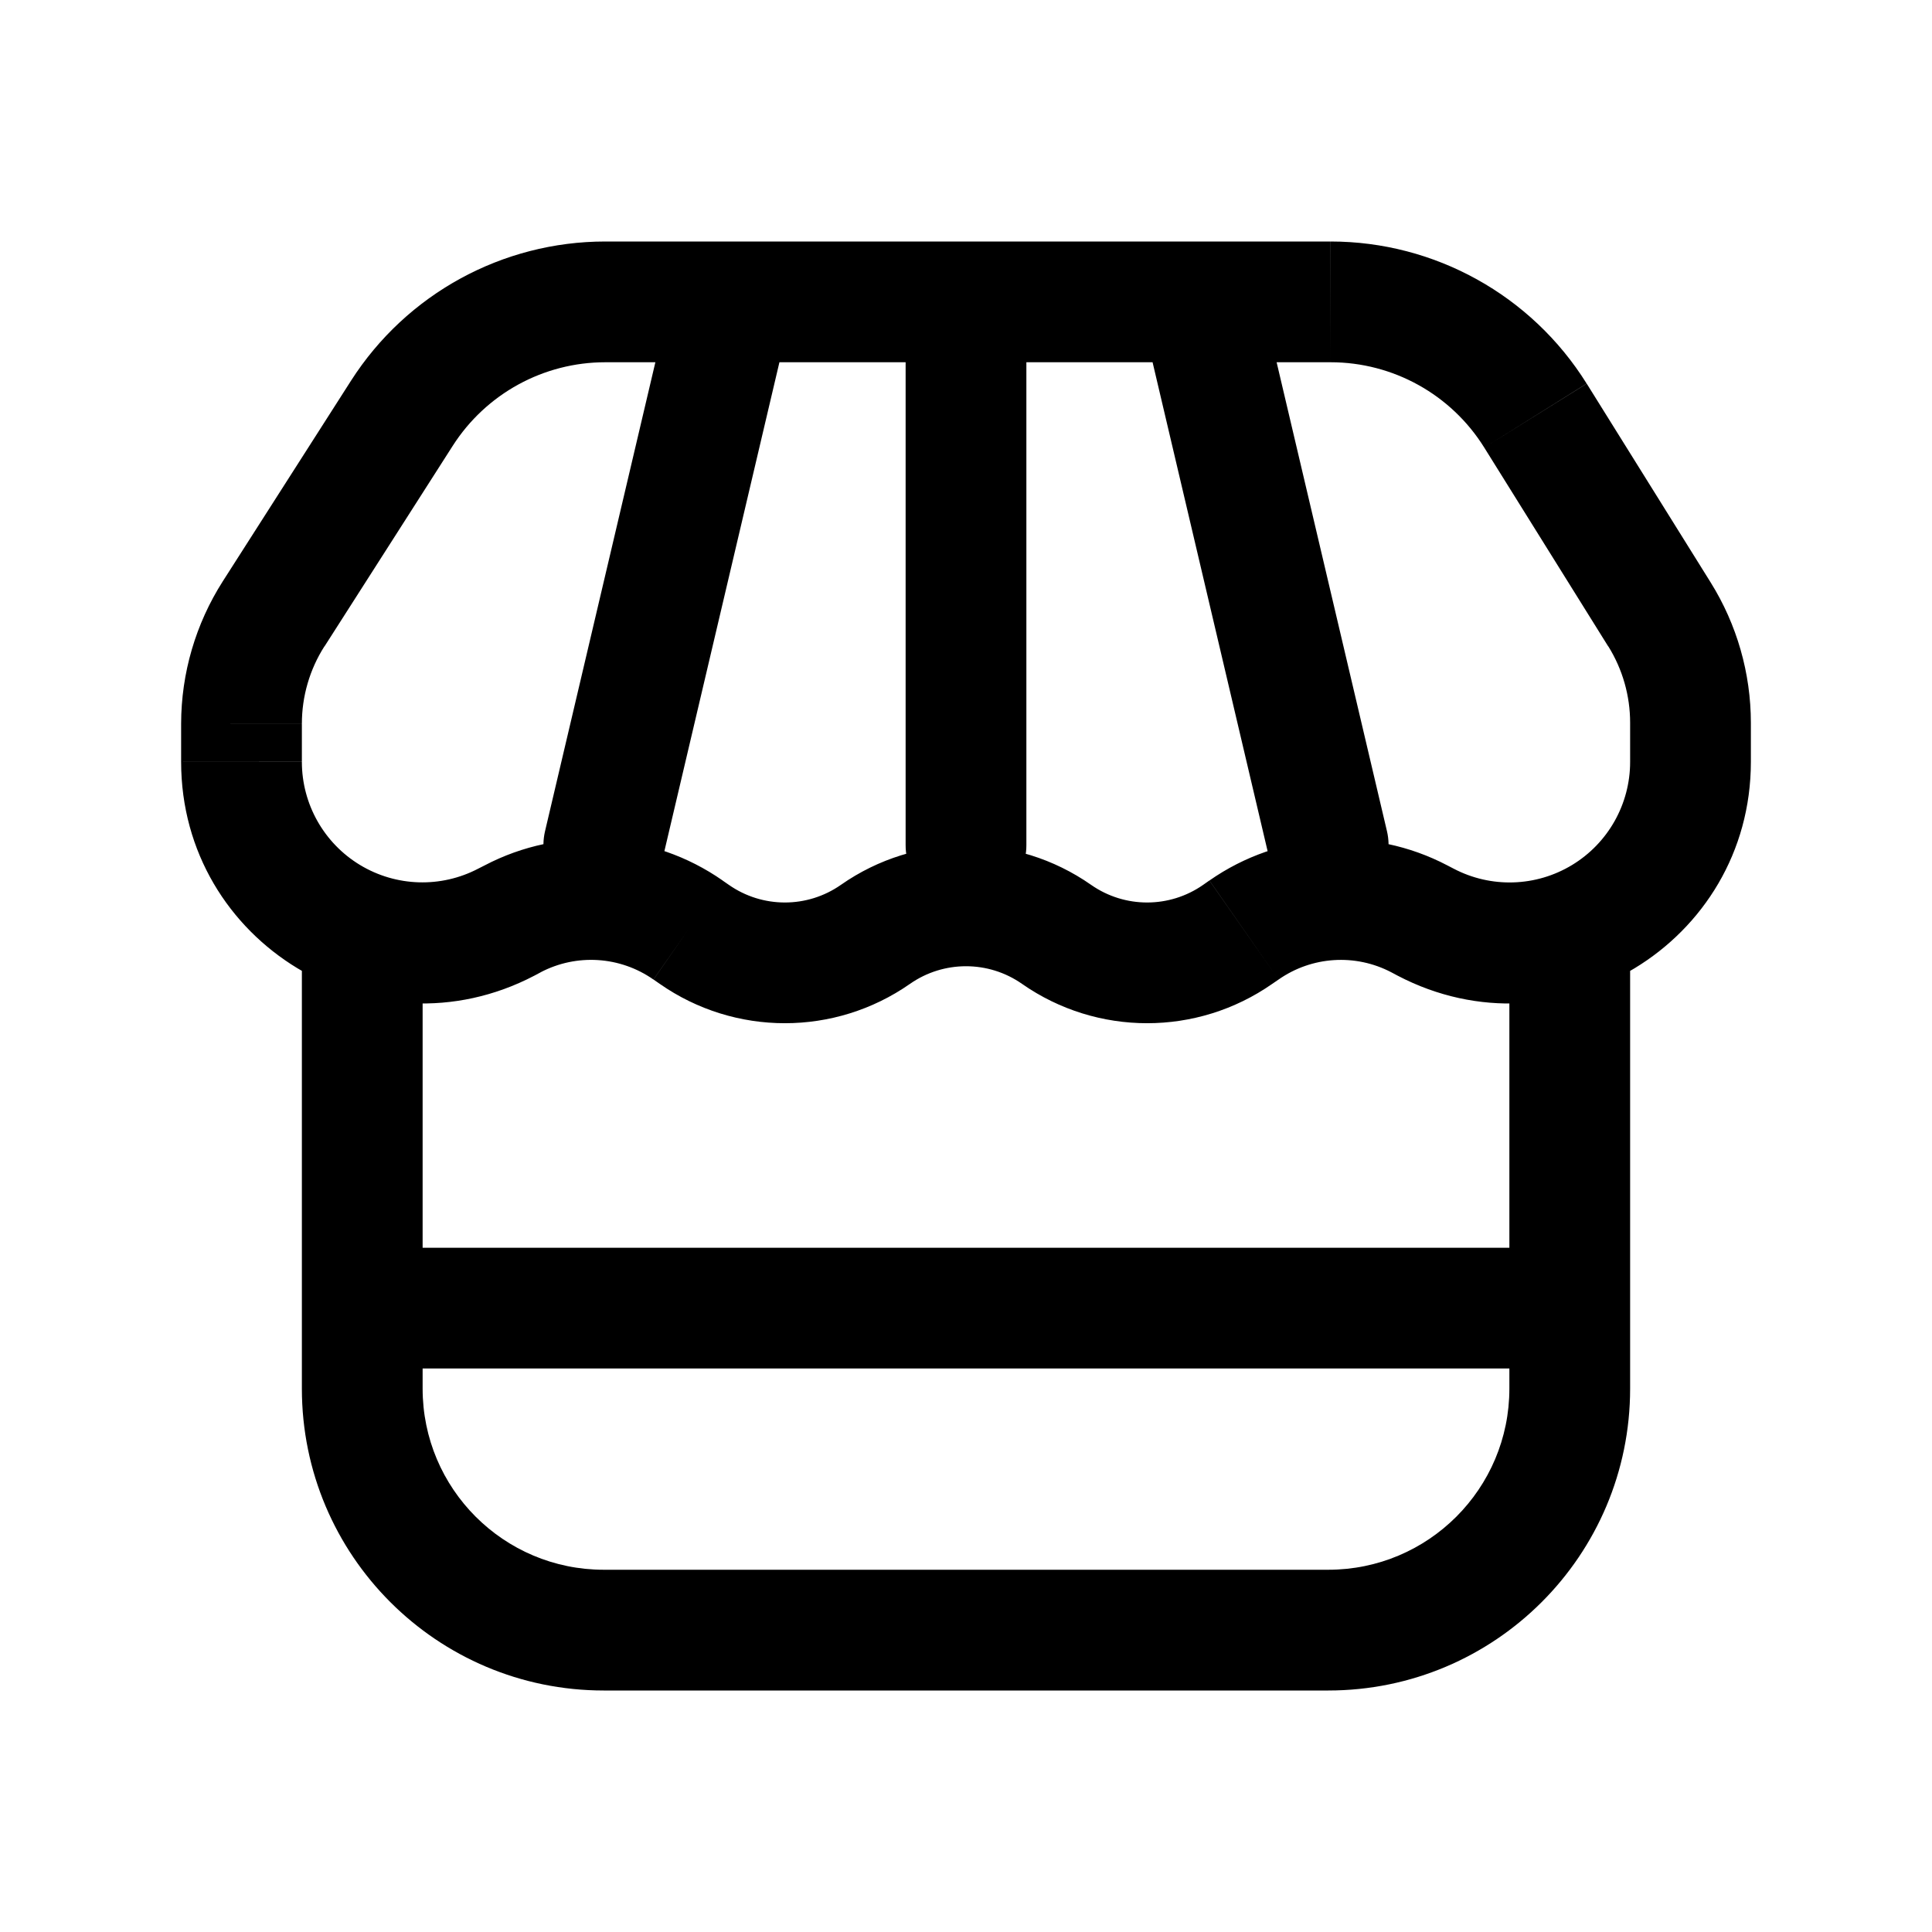
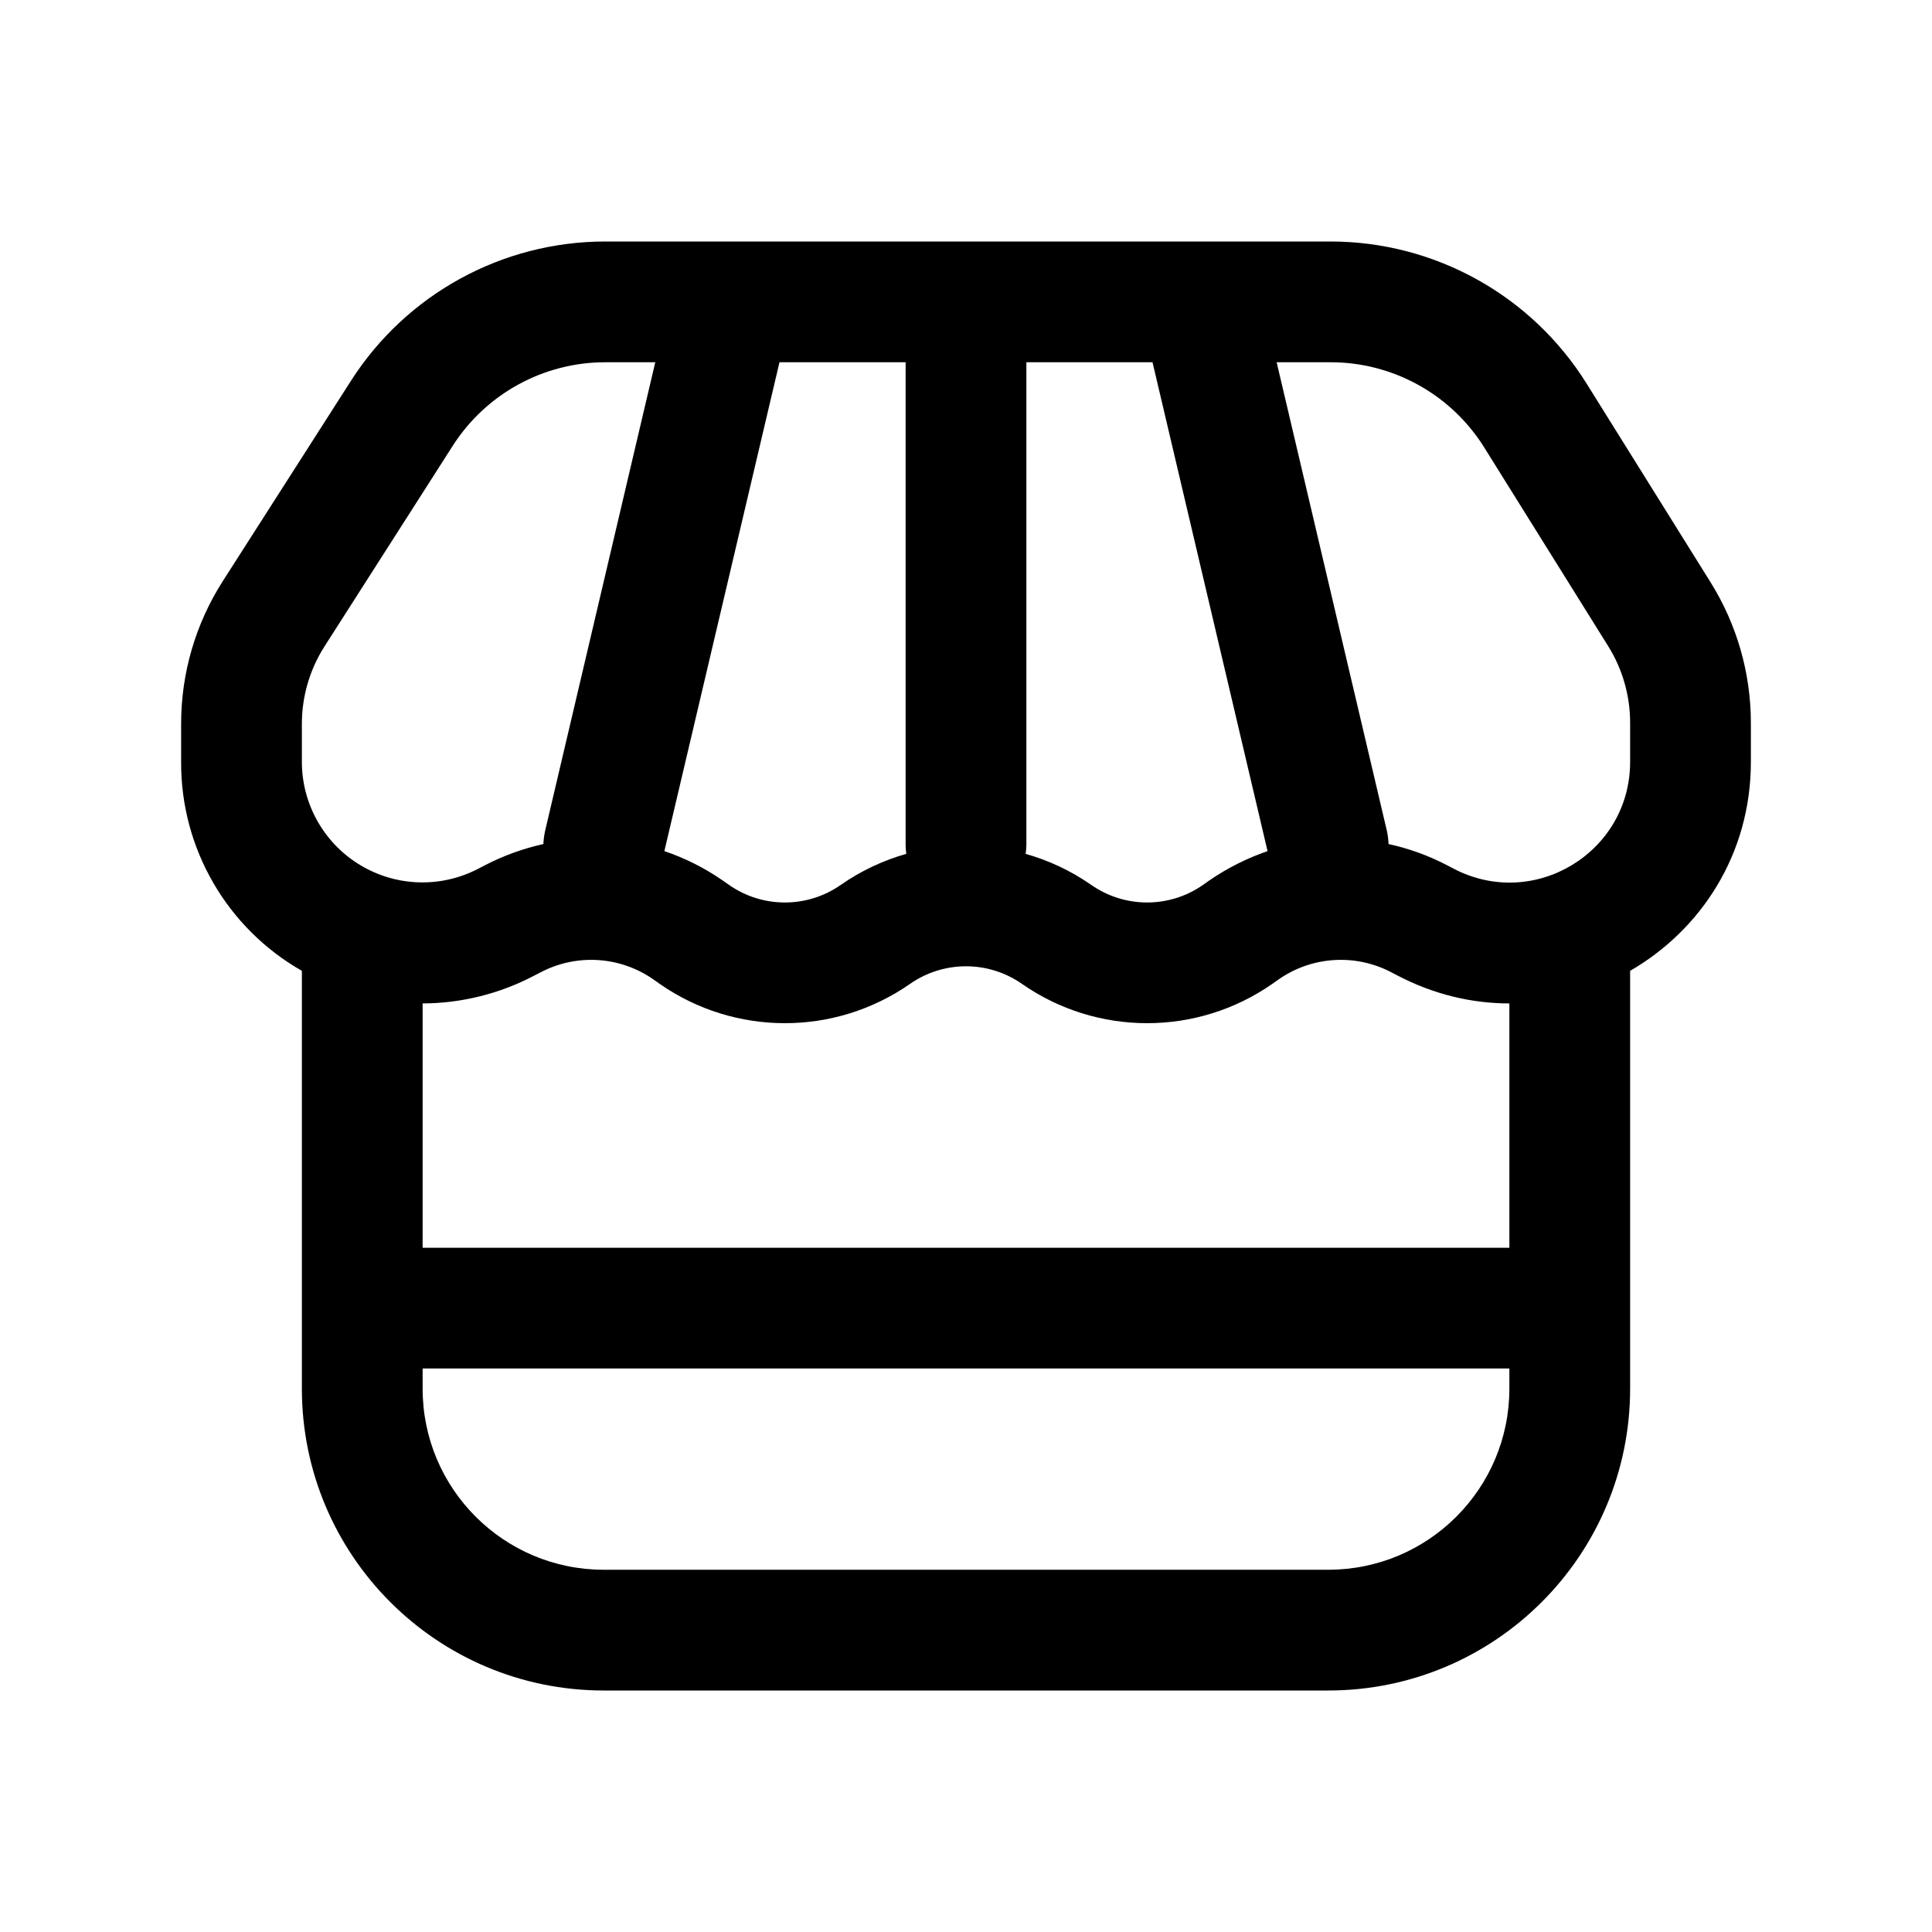
<svg xmlns="http://www.w3.org/2000/svg" width="24" height="24" viewBox="0 0 24 24">
-   <path fill="currentColor" d="M6.77 10.328a.75.75 0 001.46.344zm2.96-6.031a.75.75 0 00-1.46-.344zm6.04 6.375a.75.75 0 001.46-.344zm-.04-6.719a.75.75 0 00-1.46.344zm-2.98.172a.75.75 0 00-1.5 0zm-1.5 6.375a.75.75 0 001.5 0zm7.824-5.338.636-.397zm1.54 2.47-.636.397zM4.993 5.135l.632.404zM3.399 7.626l.632.404zm2.891 3.83.348.664zm.079-.042-.348-.664zm2.178.139.43-.615zm.078.054-.43.615zm6.75 0 .43.615zm.078-.054-.43-.615zm2.257-.098-.348.665zm-.079-.041.348-.664zm-4.506.193-.43.615zm-2.25 0 .43.615zM4.5 15.5a.75.75 0 000 1.5zm15.75-3.915a.75.75 0 00-1.5 0zm-15 0a.75.75 0 00-1.5 0zm2.98-.913 1.5-6.375-1.46-.344-1.5 6.375zm9-.344-1.5-6.375-1.46.344 1.5 6.375zm-5.98-6.203V10.5h1.5V4.125zM7.52 4.5h9.009V3h-9.01zm10.918 1.06 1.54 2.47 1.273-.794-1.54-2.47zM4.36 4.73 2.767 7.222l1.264.808 1.593-2.492zM2.25 8.99v.474h1.5v-.473zm18-.012v.486h1.5v-.486zM6.638 12.12l.079-.042-.696-1.328-.079.04zm1.48.048.078.054.858-1.23-.078-.054zm7.686.054.079-.054-.86-1.23-.077.054zm2.254-1.431-.079-.041-.696 1.328.079.042zm-2.175 1.377a1.35 1.35 0 011.4-.09l.696-1.328a2.85 2.85 0 00-2.955.188zm-3.187.054a2.715 2.715 0 003.108 0l-.858-1.23a1.215 1.215 0 01-1.392 0zm-1.392 0a1.215 1.215 0 011.392 0l.858-1.23a2.71 2.71 0 00-3.108 0zm-3.108 0a2.715 2.715 0 003.108 0l-.858-1.23a1.215 1.215 0 01-1.392 0zm-1.48-.144a1.35 1.35 0 011.401.09l.86-1.23a2.85 2.85 0 00-2.956-.188zM20.25 9.464a1.497 1.497 0 01-2.192 1.327l-.696 1.329c1.996 1.045 4.388-.403 4.388-2.656zm-18 0c0 2.253 2.392 3.7 4.388 2.656l-.696-1.33A1.497 1.497 0 013.75 9.465zm.517-2.242A3.3 3.3 0 002.25 8.99h1.5c0-.34.097-.674.28-.961zm17.212.807c.177.285.271.613.271.949h1.5a3.3 3.3 0 00-.499-1.742zM16.529 4.5c.776 0 1.498.4 1.909 1.06l1.272-.795A3.75 3.75 0 0016.53 3zM7.519 3A3.75 3.75 0 004.36 4.73l1.264.808A2.25 2.25 0 017.52 4.5zM4.5 17h15v-1.5h-15zm14.25-5.415v5.665h1.5v-5.665zM16.5 19.5h-9V21h9zM5.25 17.25v-5.665h-1.5v5.665zM7.5 19.5a2.25 2.25 0 01-2.25-2.25h-1.5A3.75 3.75 0 007.5 21zm11.25-2.25a2.25 2.25 0 01-2.25 2.25V21a3.75 3.75 0 003.75-3.75z" />
+   <path fill="currentColor" d="M16.528 3a3.75 3.75 0 013.182 1.766l1.541 2.47a3.3 3.3 0 01.499 1.742v.487c0 1.15-.624 2.089-1.5 2.595v5.19A3.75 3.75 0 0116.5 21h-9a3.75 3.75 0 01-3.75-3.75v-5.19a2.97 2.97 0 01-1.5-2.595V8.99c0-.627.179-1.241.517-1.77L4.36 4.73A3.75 3.75 0 017.52 3zM5.25 17.25A2.25 2.25 0 007.5 19.5h9a2.25 2.25 0 002.25-2.25V17H5.25zm12.033-5.172a1.35 1.35 0 00-1.4.089l-.078.055a2.72 2.72 0 01-3.11 0 1.215 1.215 0 00-1.39 0 2.72 2.72 0 01-3.11 0l-.078-.055a1.35 1.35 0 00-1.4-.089l-.08.041a3 3 0 01-1.387.346V15.5h13.5v-3.035c-.461 0-.935-.109-1.388-.346zm-9.03-1.505q.383.129.724.364l.078.055c.417.292.973.292 1.39 0 .253-.176.528-.304.813-.385a1 1 0 01-.008-.107v-6H9.683zm4.497-.073a1 1 0 01-.009.107c.286.081.561.209.814.385.417.292.973.292 1.39 0l.078-.055a3 3 0 01.723-.364L14.317 4.5H12.75zm-5.23-6a2.25 2.25 0 00-1.896 1.038L4.031 8.03c-.183.287-.281.62-.281.961v.474a1.498 1.498 0 002.192 1.326l.079-.041a3 3 0 01.729-.265 1 1 0 01.02-.157L8.14 4.5zm9.71 5.828a1 1 0 01.019.157c.25.054.497.143.73.265l.079.041c.997.522 2.192-.2 2.192-1.326v-.487c0-.336-.094-.664-.271-.949l-1.541-2.47a2.25 2.25 0 00-1.91-1.059h-.669z" />
</svg>
